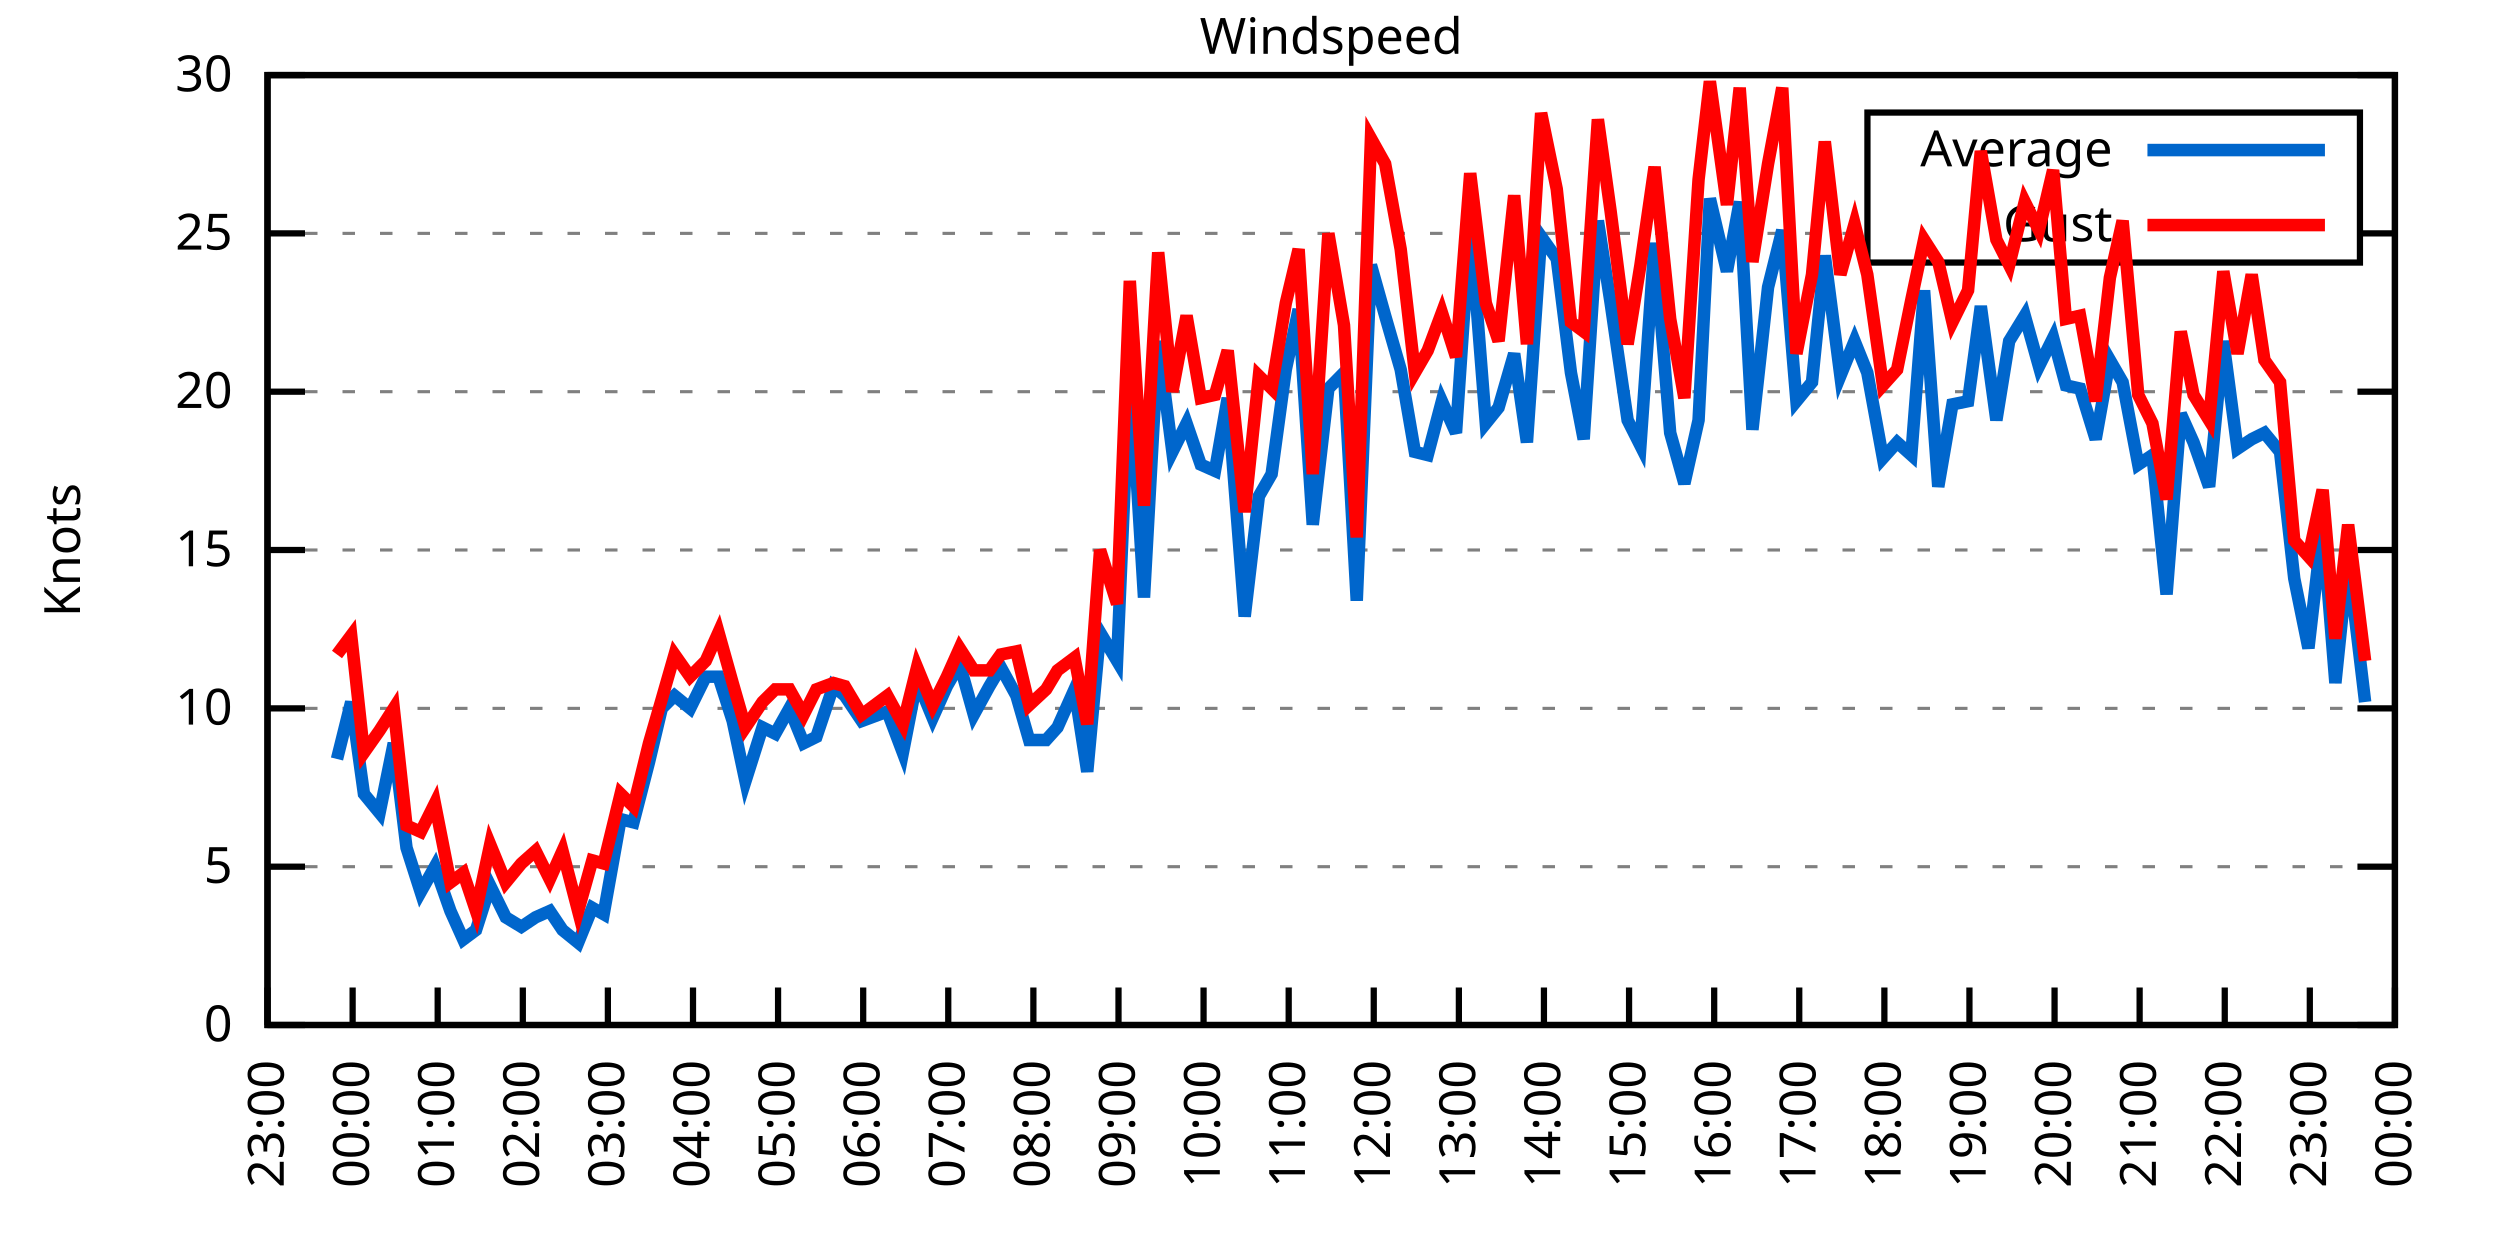
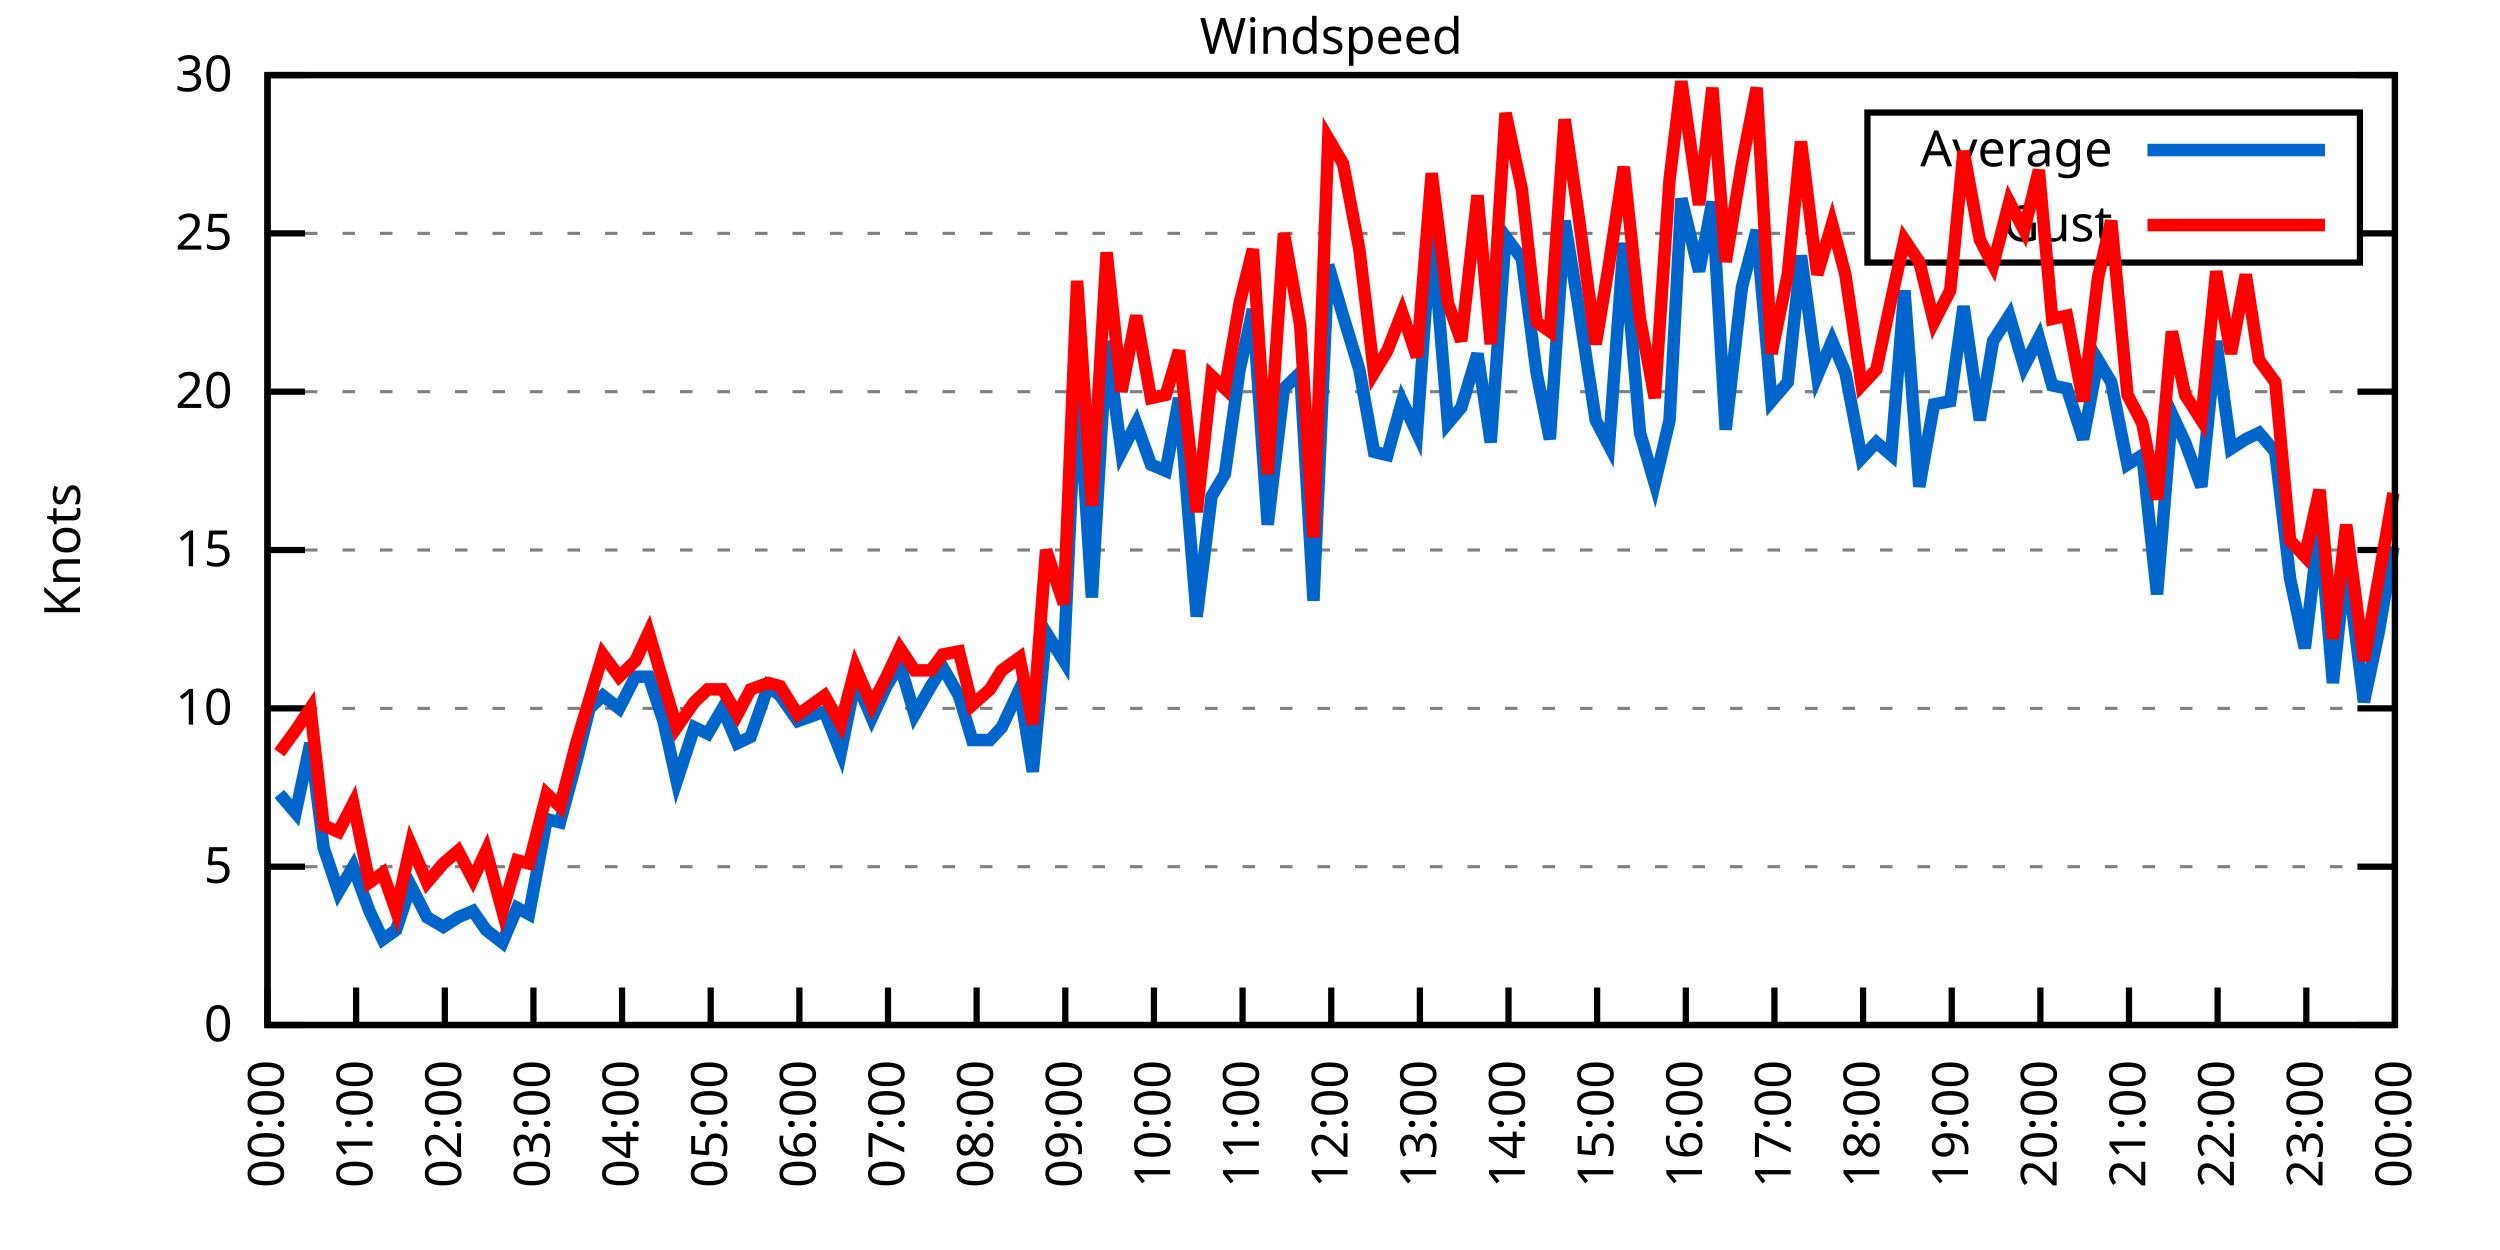
<svg xmlns="http://www.w3.org/2000/svg" xmlns:xlink="http://www.w3.org/1999/xlink" width="400" height="200" viewBox="0 0 400 200">
  <g id="gnuplot_canvas">
    <rect x="0" y="0" width="400" height="200" fill="none" />
    <defs>
      <circle id="gpDot" r="0.5" stroke-width="0.5" stroke="currentColor" />
      <path id="gpPt0" stroke-width="0.333" stroke="currentColor" d="M-1,0 h2 M0,-1 v2" />
      <path id="gpPt1" stroke-width="0.333" stroke="currentColor" d="M-1,-1 L1,1 M1,-1 L-1,1" />
      <path id="gpPt2" stroke-width="0.333" stroke="currentColor" d="M-1,0 L1,0 M0,-1 L0,1 M-1,-1 L1,1 M-1,1 L1,-1" />
      <rect id="gpPt3" stroke-width="0.333" stroke="currentColor" x="-1" y="-1" width="2" height="2" />
      <rect id="gpPt4" stroke-width="0.333" stroke="currentColor" fill="currentColor" x="-1" y="-1" width="2" height="2" />
      <circle id="gpPt5" stroke-width="0.333" stroke="currentColor" cx="0" cy="0" r="1" />
      <use xlink:href="#gpPt5" id="gpPt6" fill="currentColor" stroke="none" />
      <path id="gpPt7" stroke-width="0.333" stroke="currentColor" d="M0,-1.33 L-1.33,0.67 L1.33,0.67 z" />
      <use xlink:href="#gpPt7" id="gpPt8" fill="currentColor" stroke="none" />
      <use xlink:href="#gpPt7" id="gpPt9" stroke="currentColor" transform="rotate(180)" />
      <use xlink:href="#gpPt9" id="gpPt10" fill="currentColor" stroke="none" />
      <use xlink:href="#gpPt3" id="gpPt11" stroke="currentColor" transform="rotate(45)" />
      <use xlink:href="#gpPt11" id="gpPt12" fill="currentColor" stroke="none" />
      <path id="gpPt13" stroke-width="0.333" stroke="currentColor" d="M0,1.330 L1.265,0.411 L0.782,-1.067 L-0.782,-1.076 L-1.265,0.411 z" />
      <use xlink:href="#gpPt13" id="gpPt14" fill="currentColor" stroke="none" />
      <filter id="textbox" filterUnits="objectBoundingBox" x="0" y="0" height="1" width="1">
        <feFlood flood-color="white" flood-opacity="1" result="bgnd" />
        <feComposite in="SourceGraphic" in2="bgnd" operator="atop" />
      </filter>
      <filter id="greybox" filterUnits="objectBoundingBox" x="0" y="0" height="1" width="1">
        <feFlood flood-color="lightgrey" flood-opacity="1" result="grey" />
        <feComposite in="SourceGraphic" in2="grey" operator="atop" />
      </filter>
    </defs>
    <g fill="none" color="white" stroke="currentColor" stroke-width="1.00" stroke-linecap="butt" stroke-linejoin="miter">
</g>
    <g fill="none" color="black" stroke="currentColor" stroke-width="1.00" stroke-linecap="butt" stroke-linejoin="miter">
      <g stroke="none" shape-rendering="crispEdges">
        <polygon fill="rgb(255, 255, 255)" points="42.80,164.00 383.18,164.00 383.18,12.02 42.80,12.02 " />
      </g>
    </g>
    <g fill="none" color="black" stroke="currentColor" stroke-width="1.00" stroke-linecap="butt" stroke-linejoin="miter">
</g>
    <g fill="none" color="black" stroke="black" stroke-width="0.50" stroke-linecap="butt" stroke-linejoin="miter">
</g>
    <g fill="none" color="gray" stroke="currentColor" stroke-width="0.50" stroke-linecap="butt" stroke-linejoin="miter">
      <path stroke="gray" stroke-dasharray="2,4" class="gridline" d="M42.80,164.00 L383.19,164.00  " />
    </g>
    <g fill="none" color="gray" stroke="gray" stroke-width="1.00" stroke-linecap="butt" stroke-linejoin="miter">
</g>
    <g fill="none" color="black" stroke="currentColor" stroke-width="1.00" stroke-linecap="butt" stroke-linejoin="miter">
      <path stroke="black" d="M42.80,164.00 L48.80,164.00 M383.19,164.00 L377.19,164.00  " />
      <g transform="translate(37.20,166.60)" stroke="none" fill="black" font-family="Sans" font-size="8.00" text-anchor="end">
        <text>
          <tspan font-family="Sans"> 0</tspan>
        </text>
      </g>
    </g>
    <g fill="none" color="black" stroke="currentColor" stroke-width="1.00" stroke-linecap="butt" stroke-linejoin="miter">
</g>
    <g fill="none" color="black" stroke="black" stroke-width="0.50" stroke-linecap="butt" stroke-linejoin="miter">
</g>
    <g fill="none" color="gray" stroke="currentColor" stroke-width="0.50" stroke-linecap="butt" stroke-linejoin="miter">
      <path stroke="gray" stroke-dasharray="2,4" class="gridline" d="M42.80,138.67 L383.19,138.67  " />
    </g>
    <g fill="none" color="gray" stroke="gray" stroke-width="1.00" stroke-linecap="butt" stroke-linejoin="miter">
</g>
    <g fill="none" color="black" stroke="currentColor" stroke-width="1.00" stroke-linecap="butt" stroke-linejoin="miter">
      <path stroke="black" d="M42.80,138.67 L48.80,138.67 M383.19,138.67 L377.19,138.67  " />
      <g transform="translate(37.20,141.27)" stroke="none" fill="black" font-family="Sans" font-size="8.00" text-anchor="end">
        <text>
          <tspan font-family="Sans"> 5</tspan>
        </text>
      </g>
    </g>
    <g fill="none" color="black" stroke="currentColor" stroke-width="1.00" stroke-linecap="butt" stroke-linejoin="miter">
</g>
    <g fill="none" color="black" stroke="black" stroke-width="0.50" stroke-linecap="butt" stroke-linejoin="miter">
</g>
    <g fill="none" color="gray" stroke="currentColor" stroke-width="0.50" stroke-linecap="butt" stroke-linejoin="miter">
      <path stroke="gray" stroke-dasharray="2,4" class="gridline" d="M42.80,113.34 L383.19,113.34  " />
    </g>
    <g fill="none" color="gray" stroke="gray" stroke-width="1.00" stroke-linecap="butt" stroke-linejoin="miter">
</g>
    <g fill="none" color="black" stroke="currentColor" stroke-width="1.00" stroke-linecap="butt" stroke-linejoin="miter">
      <path stroke="black" d="M42.80,113.34 L48.80,113.34 M383.19,113.34 L377.19,113.34  " />
      <g transform="translate(37.20,115.94)" stroke="none" fill="black" font-family="Sans" font-size="8.00" text-anchor="end">
        <text>
          <tspan font-family="Sans"> 10</tspan>
        </text>
      </g>
    </g>
    <g fill="none" color="black" stroke="currentColor" stroke-width="1.00" stroke-linecap="butt" stroke-linejoin="miter">
</g>
    <g fill="none" color="black" stroke="black" stroke-width="0.50" stroke-linecap="butt" stroke-linejoin="miter">
</g>
    <g fill="none" color="gray" stroke="currentColor" stroke-width="0.50" stroke-linecap="butt" stroke-linejoin="miter">
      <path stroke="gray" stroke-dasharray="2,4" class="gridline" d="M42.80,88.00 L383.19,88.00  " />
    </g>
    <g fill="none" color="gray" stroke="gray" stroke-width="1.00" stroke-linecap="butt" stroke-linejoin="miter">
</g>
    <g fill="none" color="black" stroke="currentColor" stroke-width="1.00" stroke-linecap="butt" stroke-linejoin="miter">
      <path stroke="black" d="M42.80,88.00 L48.80,88.00 M383.19,88.00 L377.19,88.00  " />
      <g transform="translate(37.20,90.60)" stroke="none" fill="black" font-family="Sans" font-size="8.00" text-anchor="end">
        <text>
          <tspan font-family="Sans"> 15</tspan>
        </text>
      </g>
    </g>
    <g fill="none" color="black" stroke="currentColor" stroke-width="1.00" stroke-linecap="butt" stroke-linejoin="miter">
</g>
    <g fill="none" color="black" stroke="black" stroke-width="0.50" stroke-linecap="butt" stroke-linejoin="miter">
</g>
    <g fill="none" color="gray" stroke="currentColor" stroke-width="0.50" stroke-linecap="butt" stroke-linejoin="miter">
      <path stroke="gray" stroke-dasharray="2,4" class="gridline" d="M42.80,62.67 L383.19,62.67  " />
    </g>
    <g fill="none" color="gray" stroke="gray" stroke-width="1.00" stroke-linecap="butt" stroke-linejoin="miter">
</g>
    <g fill="none" color="black" stroke="currentColor" stroke-width="1.00" stroke-linecap="butt" stroke-linejoin="miter">
      <path stroke="black" d="M42.80,62.67 L48.80,62.67 M383.19,62.67 L377.19,62.67  " />
      <g transform="translate(37.20,65.27)" stroke="none" fill="black" font-family="Sans" font-size="8.00" text-anchor="end">
        <text>
          <tspan font-family="Sans"> 20</tspan>
        </text>
      </g>
    </g>
    <g fill="none" color="black" stroke="currentColor" stroke-width="1.00" stroke-linecap="butt" stroke-linejoin="miter">
</g>
    <g fill="none" color="black" stroke="black" stroke-width="0.50" stroke-linecap="butt" stroke-linejoin="miter">
</g>
    <g fill="none" color="gray" stroke="currentColor" stroke-width="0.50" stroke-linecap="butt" stroke-linejoin="miter">
      <path stroke="gray" stroke-dasharray="2,4" class="gridline" d="M42.80,37.34 L298.79,37.34 M377.59,37.34 L383.19,37.34  " />
    </g>
    <g fill="none" color="gray" stroke="gray" stroke-width="1.00" stroke-linecap="butt" stroke-linejoin="miter">
</g>
    <g fill="none" color="black" stroke="currentColor" stroke-width="1.00" stroke-linecap="butt" stroke-linejoin="miter">
      <path stroke="black" d="M42.80,37.34 L48.80,37.34 M383.19,37.34 L377.19,37.34  " />
      <g transform="translate(37.20,39.94)" stroke="none" fill="black" font-family="Sans" font-size="8.00" text-anchor="end">
        <text>
          <tspan font-family="Sans"> 25</tspan>
        </text>
      </g>
    </g>
    <g fill="none" color="black" stroke="currentColor" stroke-width="1.00" stroke-linecap="butt" stroke-linejoin="miter">
</g>
    <g fill="none" color="black" stroke="black" stroke-width="0.50" stroke-linecap="butt" stroke-linejoin="miter">
</g>
    <g fill="none" color="gray" stroke="currentColor" stroke-width="0.50" stroke-linecap="butt" stroke-linejoin="miter">
      <path stroke="gray" stroke-dasharray="2,4" class="gridline" d="M42.80,12.01 L383.19,12.01  " />
    </g>
    <g fill="none" color="gray" stroke="gray" stroke-width="1.00" stroke-linecap="butt" stroke-linejoin="miter">
</g>
    <g fill="none" color="black" stroke="currentColor" stroke-width="1.00" stroke-linecap="butt" stroke-linejoin="miter">
      <path stroke="black" d="M42.80,12.01 L48.80,12.01 M383.19,12.01 L377.19,12.01  " />
      <g transform="translate(37.20,14.61)" stroke="none" fill="black" font-family="Sans" font-size="8.00" text-anchor="end">
        <text>
          <tspan font-family="Sans"> 30</tspan>
        </text>
      </g>
    </g>
    <g fill="none" color="black" stroke="currentColor" stroke-width="1.00" stroke-linecap="butt" stroke-linejoin="miter">
      <path stroke="black" d="M42.80,164.00 L42.80,158.00  " />
      <g transform="translate(45.40,169.60) rotate(270.00)" stroke="none" fill="black" font-family="Sans" font-size="8.00" text-anchor="end">
        <text>
-           <tspan font-family="Sans">23:00</tspan>
-         </text>
-       </g>
-     </g>
-     <g fill="none" color="black" stroke="currentColor" stroke-width="1.00" stroke-linecap="butt" stroke-linejoin="miter">
-       <path stroke="black" d="M56.42,164.00 L56.42,158.00  " />
-       <g transform="translate(59.02,169.60) rotate(270.00)" stroke="none" fill="black" font-family="Sans" font-size="8.00" text-anchor="end">
-         <text>
          <tspan font-family="Sans">00:00</tspan>
        </text>
      </g>
    </g>
    <g fill="none" color="black" stroke="currentColor" stroke-width="1.00" stroke-linecap="butt" stroke-linejoin="miter">
-       <path stroke="black" d="M70.03,164.00 L70.03,158.00  " />
-       <g transform="translate(72.63,169.60) rotate(270.00)" stroke="none" fill="black" font-family="Sans" font-size="8.00" text-anchor="end">
+       <path stroke="black" d="M56.98,164.00 L56.98,158.00  " />
+       <g transform="translate(59.58,169.60) rotate(270.00)" stroke="none" fill="black" font-family="Sans" font-size="8.00" text-anchor="end">
        <text>
          <tspan font-family="Sans">01:00</tspan>
        </text>
      </g>
    </g>
    <g fill="none" color="black" stroke="currentColor" stroke-width="1.00" stroke-linecap="butt" stroke-linejoin="miter">
-       <path stroke="black" d="M83.65,164.00 L83.65,158.00  " />
-       <g transform="translate(86.25,169.60) rotate(270.00)" stroke="none" fill="black" font-family="Sans" font-size="8.00" text-anchor="end">
+       <path stroke="black" d="M71.17,164.00 L71.17,158.00  " />
+       <g transform="translate(73.77,169.60) rotate(270.00)" stroke="none" fill="black" font-family="Sans" font-size="8.00" text-anchor="end">
        <text>
          <tspan font-family="Sans">02:00</tspan>
        </text>
      </g>
    </g>
    <g fill="none" color="black" stroke="currentColor" stroke-width="1.00" stroke-linecap="butt" stroke-linejoin="miter">
-       <path stroke="black" d="M97.26,164.00 L97.26,158.00  " />
-       <g transform="translate(99.86,169.60) rotate(270.00)" stroke="none" fill="black" font-family="Sans" font-size="8.00" text-anchor="end">
+       <path stroke="black" d="M85.35,164.00 L85.35,158.00  " />
+       <g transform="translate(87.95,169.60) rotate(270.00)" stroke="none" fill="black" font-family="Sans" font-size="8.00" text-anchor="end">
        <text>
          <tspan font-family="Sans">03:00</tspan>
        </text>
      </g>
    </g>
    <g fill="none" color="black" stroke="currentColor" stroke-width="1.00" stroke-linecap="butt" stroke-linejoin="miter">
-       <path stroke="black" d="M110.88,164.00 L110.88,158.00  " />
-       <g transform="translate(113.48,169.60) rotate(270.00)" stroke="none" fill="black" font-family="Sans" font-size="8.00" text-anchor="end">
+       <path stroke="black" d="M99.53,164.00 L99.53,158.00  " />
+       <g transform="translate(102.13,169.60) rotate(270.00)" stroke="none" fill="black" font-family="Sans" font-size="8.00" text-anchor="end">
        <text>
          <tspan font-family="Sans">04:00</tspan>
        </text>
      </g>
    </g>
    <g fill="none" color="black" stroke="currentColor" stroke-width="1.00" stroke-linecap="butt" stroke-linejoin="miter">
-       <path stroke="black" d="M124.49,164.00 L124.49,158.00  " />
-       <g transform="translate(127.09,169.60) rotate(270.00)" stroke="none" fill="black" font-family="Sans" font-size="8.00" text-anchor="end">
+       <path stroke="black" d="M113.71,164.00 L113.71,158.00  " />
+       <g transform="translate(116.31,169.60) rotate(270.00)" stroke="none" fill="black" font-family="Sans" font-size="8.00" text-anchor="end">
        <text>
          <tspan font-family="Sans">05:00</tspan>
        </text>
      </g>
    </g>
    <g fill="none" color="black" stroke="currentColor" stroke-width="1.00" stroke-linecap="butt" stroke-linejoin="miter">
-       <path stroke="black" d="M138.11,164.00 L138.11,158.00  " />
-       <g transform="translate(140.71,169.60) rotate(270.00)" stroke="none" fill="black" font-family="Sans" font-size="8.00" text-anchor="end">
+       <path stroke="black" d="M127.90,164.00 L127.90,158.00  " />
+       <g transform="translate(130.50,169.60) rotate(270.00)" stroke="none" fill="black" font-family="Sans" font-size="8.00" text-anchor="end">
        <text>
          <tspan font-family="Sans">06:00</tspan>
        </text>
      </g>
    </g>
    <g fill="none" color="black" stroke="currentColor" stroke-width="1.00" stroke-linecap="butt" stroke-linejoin="miter">
-       <path stroke="black" d="M151.72,164.00 L151.72,158.00  " />
-       <g transform="translate(154.32,169.60) rotate(270.00)" stroke="none" fill="black" font-family="Sans" font-size="8.00" text-anchor="end">
+       <path stroke="black" d="M142.08,164.00 L142.08,158.00  " />
+       <g transform="translate(144.68,169.60) rotate(270.00)" stroke="none" fill="black" font-family="Sans" font-size="8.00" text-anchor="end">
        <text>
          <tspan font-family="Sans">07:00</tspan>
        </text>
      </g>
    </g>
    <g fill="none" color="black" stroke="currentColor" stroke-width="1.00" stroke-linecap="butt" stroke-linejoin="miter">
-       <path stroke="black" d="M165.34,164.00 L165.34,158.00  " />
-       <g transform="translate(167.94,169.60) rotate(270.00)" stroke="none" fill="black" font-family="Sans" font-size="8.00" text-anchor="end">
+       <path stroke="black" d="M156.26,164.00 L156.26,158.00  " />
+       <g transform="translate(158.86,169.60) rotate(270.00)" stroke="none" fill="black" font-family="Sans" font-size="8.00" text-anchor="end">
        <text>
          <tspan font-family="Sans">08:00</tspan>
        </text>
      </g>
    </g>
    <g fill="none" color="black" stroke="currentColor" stroke-width="1.00" stroke-linecap="butt" stroke-linejoin="miter">
-       <path stroke="black" d="M178.96,164.00 L178.96,158.00  " />
-       <g transform="translate(181.56,169.60) rotate(270.00)" stroke="none" fill="black" font-family="Sans" font-size="8.00" text-anchor="end">
+       <path stroke="black" d="M170.45,164.00 L170.45,158.00  " />
+       <g transform="translate(173.05,169.60) rotate(270.00)" stroke="none" fill="black" font-family="Sans" font-size="8.00" text-anchor="end">
        <text>
          <tspan font-family="Sans">09:00</tspan>
        </text>
      </g>
    </g>
    <g fill="none" color="black" stroke="currentColor" stroke-width="1.00" stroke-linecap="butt" stroke-linejoin="miter">
-       <path stroke="black" d="M192.57,164.00 L192.57,158.00  " />
-       <g transform="translate(195.17,169.60) rotate(270.00)" stroke="none" fill="black" font-family="Sans" font-size="8.00" text-anchor="end">
+       <path stroke="black" d="M184.63,164.00 L184.63,158.00  " />
+       <g transform="translate(187.23,169.60) rotate(270.00)" stroke="none" fill="black" font-family="Sans" font-size="8.00" text-anchor="end">
        <text>
          <tspan font-family="Sans">10:00</tspan>
        </text>
      </g>
    </g>
    <g fill="none" color="black" stroke="currentColor" stroke-width="1.00" stroke-linecap="butt" stroke-linejoin="miter">
-       <path stroke="black" d="M206.19,164.00 L206.19,158.00  " />
-       <g transform="translate(208.79,169.60) rotate(270.00)" stroke="none" fill="black" font-family="Sans" font-size="8.00" text-anchor="end">
+       <path stroke="black" d="M198.81,164.00 L198.81,158.00  " />
+       <g transform="translate(201.41,169.60) rotate(270.00)" stroke="none" fill="black" font-family="Sans" font-size="8.00" text-anchor="end">
        <text>
          <tspan font-family="Sans">11:00</tspan>
        </text>
      </g>
    </g>
    <g fill="none" color="black" stroke="currentColor" stroke-width="1.00" stroke-linecap="butt" stroke-linejoin="miter">
-       <path stroke="black" d="M219.80,164.00 L219.80,158.00  " />
-       <g transform="translate(222.40,169.60) rotate(270.00)" stroke="none" fill="black" font-family="Sans" font-size="8.00" text-anchor="end">
+       <path stroke="black" d="M213.00,164.00 L213.00,158.00  " />
+       <g transform="translate(215.60,169.60) rotate(270.00)" stroke="none" fill="black" font-family="Sans" font-size="8.00" text-anchor="end">
        <text>
          <tspan font-family="Sans">12:00</tspan>
        </text>
      </g>
    </g>
    <g fill="none" color="black" stroke="currentColor" stroke-width="1.00" stroke-linecap="butt" stroke-linejoin="miter">
-       <path stroke="black" d="M233.42,164.00 L233.42,158.00  " />
-       <g transform="translate(236.02,169.60) rotate(270.00)" stroke="none" fill="black" font-family="Sans" font-size="8.00" text-anchor="end">
+       <path stroke="black" d="M227.18,164.00 L227.18,158.00  " />
+       <g transform="translate(229.78,169.60) rotate(270.00)" stroke="none" fill="black" font-family="Sans" font-size="8.00" text-anchor="end">
        <text>
          <tspan font-family="Sans">13:00</tspan>
        </text>
      </g>
    </g>
    <g fill="none" color="black" stroke="currentColor" stroke-width="1.00" stroke-linecap="butt" stroke-linejoin="miter">
-       <path stroke="black" d="M247.03,164.00 L247.03,158.00  " />
-       <g transform="translate(249.63,169.60) rotate(270.00)" stroke="none" fill="black" font-family="Sans" font-size="8.00" text-anchor="end">
+       <path stroke="black" d="M241.36,164.00 L241.36,158.00  " />
+       <g transform="translate(243.96,169.60) rotate(270.00)" stroke="none" fill="black" font-family="Sans" font-size="8.00" text-anchor="end">
        <text>
          <tspan font-family="Sans">14:00</tspan>
        </text>
      </g>
    </g>
    <g fill="none" color="black" stroke="currentColor" stroke-width="1.00" stroke-linecap="butt" stroke-linejoin="miter">
-       <path stroke="black" d="M260.65,164.00 L260.65,158.00  " />
-       <g transform="translate(263.25,169.60) rotate(270.00)" stroke="none" fill="black" font-family="Sans" font-size="8.00" text-anchor="end">
+       <path stroke="black" d="M255.54,164.00 L255.54,158.00  " />
+       <g transform="translate(258.14,169.60) rotate(270.00)" stroke="none" fill="black" font-family="Sans" font-size="8.00" text-anchor="end">
        <text>
          <tspan font-family="Sans">15:00</tspan>
        </text>
      </g>
    </g>
    <g fill="none" color="black" stroke="currentColor" stroke-width="1.00" stroke-linecap="butt" stroke-linejoin="miter">
-       <path stroke="black" d="M274.27,164.00 L274.27,158.00  " />
-       <g transform="translate(276.87,169.60) rotate(270.00)" stroke="none" fill="black" font-family="Sans" font-size="8.00" text-anchor="end">
+       <path stroke="black" d="M269.73,164.00 L269.73,158.00  " />
+       <g transform="translate(272.33,169.60) rotate(270.00)" stroke="none" fill="black" font-family="Sans" font-size="8.00" text-anchor="end">
        <text>
          <tspan font-family="Sans">16:00</tspan>
        </text>
      </g>
    </g>
    <g fill="none" color="black" stroke="currentColor" stroke-width="1.00" stroke-linecap="butt" stroke-linejoin="miter">
-       <path stroke="black" d="M287.88,164.00 L287.88,158.00  " />
-       <g transform="translate(290.48,169.60) rotate(270.00)" stroke="none" fill="black" font-family="Sans" font-size="8.00" text-anchor="end">
+       <path stroke="black" d="M283.91,164.00 L283.91,158.00  " />
+       <g transform="translate(286.51,169.60) rotate(270.00)" stroke="none" fill="black" font-family="Sans" font-size="8.00" text-anchor="end">
        <text>
          <tspan font-family="Sans">17:00</tspan>
        </text>
      </g>
    </g>
    <g fill="none" color="black" stroke="currentColor" stroke-width="1.00" stroke-linecap="butt" stroke-linejoin="miter">
-       <path stroke="black" d="M301.50,164.00 L301.50,158.00  " />
-       <g transform="translate(304.10,169.60) rotate(270.00)" stroke="none" fill="black" font-family="Sans" font-size="8.00" text-anchor="end">
+       <path stroke="black" d="M298.09,164.00 L298.09,158.00  " />
+       <g transform="translate(300.69,169.60) rotate(270.00)" stroke="none" fill="black" font-family="Sans" font-size="8.00" text-anchor="end">
        <text>
          <tspan font-family="Sans">18:00</tspan>
        </text>
      </g>
    </g>
    <g fill="none" color="black" stroke="currentColor" stroke-width="1.00" stroke-linecap="butt" stroke-linejoin="miter">
-       <path stroke="black" d="M315.11,164.00 L315.11,158.00  " />
-       <g transform="translate(317.71,169.60) rotate(270.00)" stroke="none" fill="black" font-family="Sans" font-size="8.00" text-anchor="end">
+       <path stroke="black" d="M312.28,164.00 L312.28,158.00  " />
+       <g transform="translate(314.88,169.60) rotate(270.00)" stroke="none" fill="black" font-family="Sans" font-size="8.00" text-anchor="end">
        <text>
          <tspan font-family="Sans">19:00</tspan>
        </text>
      </g>
    </g>
    <g fill="none" color="black" stroke="currentColor" stroke-width="1.00" stroke-linecap="butt" stroke-linejoin="miter">
-       <path stroke="black" d="M328.73,164.00 L328.73,158.00  " />
-       <g transform="translate(331.33,169.60) rotate(270.00)" stroke="none" fill="black" font-family="Sans" font-size="8.00" text-anchor="end">
+       <path stroke="black" d="M326.46,164.00 L326.46,158.00  " />
+       <g transform="translate(329.06,169.60) rotate(270.00)" stroke="none" fill="black" font-family="Sans" font-size="8.00" text-anchor="end">
        <text>
          <tspan font-family="Sans">20:00</tspan>
        </text>
      </g>
    </g>
    <g fill="none" color="black" stroke="currentColor" stroke-width="1.00" stroke-linecap="butt" stroke-linejoin="miter">
-       <path stroke="black" d="M342.34,164.00 L342.34,158.00  " />
-       <g transform="translate(344.94,169.60) rotate(270.00)" stroke="none" fill="black" font-family="Sans" font-size="8.00" text-anchor="end">
+       <path stroke="black" d="M340.64,164.00 L340.64,158.00  " />
+       <g transform="translate(343.24,169.60) rotate(270.00)" stroke="none" fill="black" font-family="Sans" font-size="8.00" text-anchor="end">
        <text>
          <tspan font-family="Sans">21:00</tspan>
        </text>
      </g>
    </g>
    <g fill="none" color="black" stroke="currentColor" stroke-width="1.00" stroke-linecap="butt" stroke-linejoin="miter">
-       <path stroke="black" d="M355.96,164.00 L355.96,158.00  " />
-       <g transform="translate(358.56,169.60) rotate(270.00)" stroke="none" fill="black" font-family="Sans" font-size="8.00" text-anchor="end">
+       <path stroke="black" d="M354.82,164.00 L354.82,158.00  " />
+       <g transform="translate(357.42,169.60) rotate(270.00)" stroke="none" fill="black" font-family="Sans" font-size="8.00" text-anchor="end">
        <text>
          <tspan font-family="Sans">22:00</tspan>
        </text>
      </g>
    </g>
    <g fill="none" color="black" stroke="currentColor" stroke-width="1.00" stroke-linecap="butt" stroke-linejoin="miter">
-       <path stroke="black" d="M369.57,164.00 L369.57,158.00  " />
-       <g transform="translate(372.17,169.60) rotate(270.00)" stroke="none" fill="black" font-family="Sans" font-size="8.00" text-anchor="end">
+       <path stroke="black" d="M369.01,164.00 L369.01,158.00  " />
+       <g transform="translate(371.61,169.60) rotate(270.00)" stroke="none" fill="black" font-family="Sans" font-size="8.00" text-anchor="end">
        <text>
          <tspan font-family="Sans">23:00</tspan>
        </text>
      </g>
    </g>
    <g fill="none" color="black" stroke="currentColor" stroke-width="1.00" stroke-linecap="butt" stroke-linejoin="miter">
      <path stroke="black" d="M383.19,164.00 L383.19,158.00  " />
      <g transform="translate(385.79,169.60) rotate(270.00)" stroke="none" fill="black" font-family="Sans" font-size="8.00" text-anchor="end">
        <text>
          <tspan font-family="Sans">00:00</tspan>
        </text>
      </g>
    </g>
    <g fill="none" color="black" stroke="currentColor" stroke-width="1.00" stroke-linecap="butt" stroke-linejoin="miter">
</g>
    <g fill="none" color="black" stroke="currentColor" stroke-width="1.00" stroke-linecap="butt" stroke-linejoin="miter">
      <path stroke="black" d="M42.80,12.01 L42.80,164.00 L383.19,164.00 L383.19,12.01 L42.80,12.01 Z  " />
    </g>
    <g fill="none" color="black" stroke="currentColor" stroke-width="1.00" stroke-linecap="butt" stroke-linejoin="miter">
</g>
    <g fill="none" color="black" stroke="currentColor" stroke-width="1.00" stroke-linecap="butt" stroke-linejoin="miter">
      <path stroke="black" d="M298.79,42.01 L298.79,18.01 L377.59,18.01 L377.59,42.01 L298.79,42.01 Z  " />
    </g>
    <g id="Windspeed_plot_1">
      <g fill="none" color="white" stroke="black" stroke-width="2.00" stroke-linecap="butt" stroke-linejoin="miter">
</g>
      <g fill="none" color="black" stroke="currentColor" stroke-width="2.00" stroke-linecap="butt" stroke-linejoin="miter">
        <g transform="translate(337.99,26.61)" stroke="none" fill="black" font-family="Sans" font-size="8.00" text-anchor="end">
          <text>
            <tspan font-family="Sans">Average</tspan>
          </text>
        </g>
      </g>
      <g fill="none" color="black" stroke="currentColor" stroke-width="2.00" stroke-linecap="butt" stroke-linejoin="miter">
-         <path stroke="rgb(  0, 102, 204)" d="M343.59,24.01 L371.99,24.01 M53.92,121.44 L56.19,112.32 L58.23,127.02 L60.73,130.06 L63.00,118.91 L65.04,135.63   L67.31,142.72 L69.58,138.67 L72.07,145.76 L74.12,150.32 L76.16,148.80 L78.43,141.71 L80.92,146.77 L83.42,148.29   L85.69,146.77 L87.96,145.76 L90.00,148.80 L92.50,150.83 L94.77,145.25 L96.58,146.27 L99.30,131.07 L101.35,131.58   L103.84,121.95 L105.89,113.34 L107.93,111.31 L110.42,113.34 L112.92,108.27 L114.96,108.27 L117.23,115.36 L119.27,124.99   L122.00,116.38 L124.04,117.39 L126.31,113.34 L128.58,118.91 L130.62,117.90 L133.34,109.79 L135.16,111.31 L137.88,115.36   L141.97,113.84 L144.46,120.43 L146.73,108.78 L149.23,114.86 L151.50,109.79 L153.54,106.24 L155.81,114.35 L158.31,109.79   L160.12,106.75 L162.62,111.31 L164.66,118.40 L167.38,118.40 L169.20,116.38 L171.92,110.30 L173.96,123.47 L176.01,101.18   L178.73,105.74 L180.77,58.62 L183.04,95.60 L185.31,54.57 L187.58,72.30 L189.85,67.74 L192.12,74.33 L194.39,75.34   L196.43,63.69 L199.15,98.64 L201.42,79.39 L203.46,75.85 L205.73,59.13 L207.78,49.50 L210.04,83.95 L212.54,62.17   L215.04,59.63 L217.08,96.11 L219.35,42.41 L221.62,50.51 L224.11,59.13 L226.38,72.30 L228.43,72.81 L230.70,64.19   L232.96,69.26 L235.23,35.82 L237.73,67.74 L239.77,65.21 L242.27,56.59 L244.31,70.78 L246.58,37.85 L249.08,41.39   L251.35,59.63 L253.39,70.27 L255.66,35.32 L257.70,48.49 L260.42,67.23 L262.47,71.29 L264.73,38.86 L267.23,69.26   L269.50,77.37 L271.77,67.23 L273.58,31.77 L276.31,43.42 L278.35,32.28 L280.39,68.75 L282.89,45.95 L285.16,36.84   L287.43,64.19 L289.92,61.15 L291.97,40.89 L294.46,60.14 L296.73,54.57 L298.77,59.63 L301.27,73.31 L303.54,70.78   L305.81,72.81 L307.85,46.46 L310.12,77.87 L312.39,64.70 L314.89,64.19 L316.93,48.99 L319.42,67.23 L321.47,54.57   L323.96,50.51 L326.23,58.62 L328.50,54.06 L330.54,61.66 L332.81,62.17 L335.31,70.27 L337.58,57.61 L339.62,61.15   L342.12,74.33 L344.39,72.81 L346.65,95.10 L348.92,66.22 L350.97,70.78 L353.46,77.87 L355.73,54.57 L358.00,71.79   L360.27,70.27 L362.31,69.26 L364.81,72.30 L367.08,92.56 L369.35,103.71 L371.62,83.95 L373.66,109.28 L375.70,89.52   L378.42,112.32  " />
+         <path stroke="rgb(  0, 102, 204)" d="M343.59,24.01 L371.99,24.01 M44.69,127.02 L47.29,130.06 L49.66,118.91 L51.78,135.63 L54.15,142.72 L56.51,138.67   L59.11,145.76 L61.24,150.32 L63.37,148.80 L65.73,141.71 L68.33,146.77 L70.93,148.29 L73.29,146.77 L75.66,145.76   L77.78,148.80 L80.38,150.83 L82.75,145.25 L84.64,146.27 L87.48,131.07 L89.60,131.58 L92.20,121.95 L94.33,113.34   L96.46,111.31 L99.06,113.34 L101.66,108.27 L103.79,108.27 L106.15,115.36 L108.28,124.99 L111.11,116.38 L113.24,117.39   L115.61,113.34 L117.97,118.91 L120.10,117.90 L122.93,109.79 L124.82,111.31 L127.66,115.36 L131.92,113.84 L134.52,120.43   L136.88,108.78 L139.48,114.86 L141.84,109.79 L143.97,106.24 L146.34,114.35 L148.94,109.79 L150.83,106.75 L153.43,111.31   L155.55,118.40 L158.39,118.40 L160.28,116.38 L163.12,110.30 L165.25,123.47 L167.37,101.18 L170.21,105.74 L172.34,58.62   L174.70,95.60 L177.06,54.57 L179.43,72.30 L181.79,67.74 L184.16,74.33 L186.52,75.34 L188.65,63.69 L191.48,98.64   L193.85,79.39 L195.98,75.85 L198.34,59.13 L200.47,49.50 L202.83,83.95 L205.43,62.17 L208.03,59.63 L210.16,96.11   L212.52,42.41 L214.89,50.51 L217.49,59.13 L219.85,72.30 L221.98,72.81 L224.34,64.19 L226.71,69.26 L229.07,35.82   L231.67,67.74 L233.80,65.21 L236.40,56.59 L238.52,70.78 L240.89,37.85 L243.49,41.39 L245.85,59.63 L247.98,70.27   L250.34,35.32 L252.47,48.49 L255.31,67.23 L257.43,71.29 L259.80,38.86 L262.40,69.26 L264.76,77.37 L267.13,67.23   L269.02,31.77 L271.85,43.42 L273.98,32.28 L276.11,68.75 L278.71,45.95 L281.07,36.84 L283.44,64.19 L286.04,61.15   L288.16,40.89 L290.76,60.14 L293.13,54.57 L295.26,59.63 L297.86,73.31 L300.22,70.78 L302.58,72.81 L304.71,46.46   L307.08,77.87 L309.44,64.70 L312.04,64.19 L314.17,48.99 L316.77,67.23 L318.89,54.57 L321.49,50.51 L323.86,58.62   L326.22,54.06 L328.35,61.66 L330.71,62.17 L333.31,70.27 L335.68,57.61 L337.80,61.15 L340.40,74.33 L342.77,72.81   L345.13,95.10 L347.50,66.22 L349.62,70.78 L352.22,77.87 L354.59,54.57 L356.95,71.79 L359.32,70.27 L361.44,69.26   L364.04,72.30 L366.41,92.56 L368.77,103.71 L371.13,83.95 L373.26,109.28 L375.39,89.52 L378.23,112.32 L380.59,101.18   L382.95,87.50  " />
      </g>
    </g>
    <g id="Windspeed_plot_2">
      <g fill="none" color="black" stroke="currentColor" stroke-width="2.00" stroke-linecap="butt" stroke-linejoin="miter">
        <g transform="translate(337.99,38.61)" stroke="none" fill="black" font-family="Sans" font-size="8.00" text-anchor="end">
          <text>
            <tspan font-family="Sans">Gust</tspan>
          </text>
        </g>
      </g>
      <g fill="none" color="black" stroke="currentColor" stroke-width="2.00" stroke-linecap="butt" stroke-linejoin="miter">
-         <path stroke="rgb(255,   0,   0)" d="M343.59,36.01 L371.99,36.01 M53.92,104.72 L56.19,101.68 L58.23,120.43 L60.73,116.88 L63.00,113.34 L65.04,132.08   L67.31,133.10 L69.58,128.54 L72.07,141.20 L74.12,139.68 L76.16,145.76 L78.43,135.12 L80.92,141.20 L83.42,138.16   L85.69,136.14 L87.96,140.69 L90.00,136.14 L92.50,145.76 L94.77,137.66 L96.58,138.16 L99.30,127.02 L101.35,129.04   L103.84,118.91 L105.89,111.82 L107.93,104.72 L110.42,108.27 L112.92,105.74 L114.96,101.18 L117.23,109.28 L119.27,116.38   L122.00,112.32 L124.04,110.30 L126.31,110.30 L128.58,114.35 L130.62,110.30 L133.34,109.28 L135.16,109.79 L137.88,114.35   L141.97,111.31 L144.46,115.87 L146.73,106.75 L149.23,112.83 L151.50,108.27 L153.54,103.71 L155.81,107.26 L158.31,107.26   L160.12,104.72 L162.62,104.22 L164.66,112.83 L167.38,110.30 L169.20,107.26 L171.92,105.23 L173.96,115.87 L176.01,88.00   L178.73,96.62 L180.77,44.94 L183.04,80.91 L185.31,40.38 L187.58,62.67 L189.85,50.51 L192.12,63.69 L194.39,63.18   L196.43,56.09 L199.15,81.93 L201.42,60.14 L203.46,62.17 L205.73,48.49 L207.78,39.87 L210.04,75.85 L212.54,37.34   L215.04,52.03 L217.08,85.98 L219.35,22.14 L221.62,26.20 L224.11,39.87 L226.38,59.63 L228.43,56.09 L230.70,50.01   L232.96,57.10 L235.23,27.72 L237.73,48.49 L239.77,54.57 L242.27,31.26 L244.31,55.07 L246.58,18.09 L249.08,30.25   L251.35,51.53 L253.39,53.05 L255.66,19.10 L257.70,33.80 L260.42,55.07 L262.47,42.41 L264.73,26.70 L267.23,51.02   L269.50,63.69 L271.77,28.73 L273.58,13.02 L276.31,32.78 L278.35,14.04 L280.39,41.90 L282.89,26.20 L285.16,14.04   L287.43,56.59 L289.92,43.93 L291.97,22.65 L294.46,43.93 L296.73,35.82 L298.77,43.93 L301.27,61.66 L303.54,59.13   L305.81,47.98 L307.85,38.35 L310.12,41.90 L312.39,51.53 L314.89,46.46 L316.93,24.17 L319.42,38.35 L321.47,42.41   L323.96,32.28 L326.23,36.84 L328.50,27.21 L330.54,51.02 L332.81,50.51 L335.31,64.19 L337.58,44.43 L339.62,35.32   L342.12,63.18 L344.39,67.74 L346.65,79.90 L348.92,53.05 L350.97,63.18 L353.46,67.23 L355.73,43.42 L358.00,56.59   L360.27,43.93 L362.31,57.61 L364.81,61.15 L367.08,86.49 L369.35,89.02 L371.62,78.38 L373.66,102.19 L375.70,83.95   L378.42,105.74  " />
+         <path stroke="rgb(255,   0,   0)" d="M343.59,36.01 L371.99,36.01 M44.69,120.43 L47.29,116.88 L49.66,113.34 L51.78,132.08 L54.15,133.10 L56.51,128.54   L59.11,141.20 L61.24,139.68 L63.37,145.76 L65.73,135.12 L68.33,141.20 L70.93,138.16 L73.29,136.14 L75.66,140.69   L77.78,136.14 L80.38,145.76 L82.75,137.66 L84.64,138.16 L87.48,127.02 L89.60,129.04 L92.20,118.91 L94.33,111.82   L96.46,104.72 L99.06,108.27 L101.66,105.74 L103.79,101.18 L106.15,109.28 L108.28,116.38 L111.11,112.32 L113.24,110.30   L115.61,110.30 L117.97,114.35 L120.10,110.30 L122.93,109.28 L124.82,109.79 L127.66,114.35 L131.92,111.31 L134.52,115.87   L136.88,106.75 L139.48,112.83 L141.84,108.27 L143.97,103.71 L146.34,107.26 L148.94,107.26 L150.83,104.72 L153.43,104.22   L155.55,112.83 L158.39,110.30 L160.28,107.26 L163.12,105.23 L165.25,115.87 L167.37,88.00 L170.21,96.62 L172.34,44.94   L174.70,80.91 L177.06,40.38 L179.43,62.67 L181.79,50.51 L184.16,63.69 L186.52,63.18 L188.65,56.09 L191.48,81.93   L193.85,60.14 L195.98,62.17 L198.34,48.49 L200.47,39.87 L202.83,75.85 L205.43,37.34 L208.03,52.03 L210.16,85.98   L212.52,22.14 L214.89,26.20 L217.49,39.87 L219.85,59.63 L221.98,56.09 L224.34,50.01 L226.71,57.10 L229.07,27.72   L231.67,48.49 L233.80,54.57 L236.40,31.26 L238.52,55.07 L240.89,18.09 L243.49,30.25 L245.85,51.53 L247.98,53.05   L250.34,19.10 L252.47,33.80 L255.31,55.07 L257.43,42.41 L259.80,26.70 L262.40,51.02 L264.76,63.69 L267.13,28.73   L269.02,13.02 L271.85,32.78 L273.98,14.04 L276.11,41.90 L278.71,26.20 L281.07,14.04 L283.44,56.59 L286.04,43.93   L288.16,22.65 L290.76,43.93 L293.13,35.82 L295.26,43.93 L297.86,61.66 L300.22,59.13 L302.58,47.98 L304.71,38.35   L307.08,41.90 L309.44,51.53 L312.04,46.46 L314.17,24.17 L316.77,38.35 L318.89,42.41 L321.49,32.28 L323.86,36.84   L326.22,27.21 L328.35,51.02 L330.71,50.51 L333.31,64.19 L335.68,44.43 L337.80,35.32 L340.40,63.18 L342.77,67.74   L345.13,79.90 L347.50,53.05 L349.62,63.18 L352.22,67.23 L354.59,43.42 L356.95,56.59 L359.32,43.93 L361.44,57.61   L364.04,61.15 L366.41,86.49 L368.77,89.02 L371.13,78.38 L373.26,102.19 L375.39,83.95 L378.23,105.74 L380.59,92.56   L382.95,78.89  " />
      </g>
    </g>
    <g fill="none" color="black" stroke="currentColor" stroke-width="2.00" stroke-linecap="butt" stroke-linejoin="miter">
</g>
    <g fill="none" color="black" stroke="black" stroke-width="1.00" stroke-linecap="butt" stroke-linejoin="miter">
</g>
    <g fill="none" color="black" stroke="currentColor" stroke-width="1.00" stroke-linecap="butt" stroke-linejoin="miter">
      <path stroke="black" d="M42.80,12.01 L42.80,164.00 L383.19,164.00 L383.19,12.01 L42.80,12.01 Z  " />
      <g transform="translate(12.80,88.01) rotate(270.00)" stroke="none" fill="black" font-family="Sans" font-size="8.00" text-anchor="middle">
        <text>
          <tspan font-family="Sans">Knots</tspan>
        </text>
      </g>
    </g>
    <g fill="none" color="black" stroke="currentColor" stroke-width="1.00" stroke-linecap="butt" stroke-linejoin="miter">
</g>
    <g fill="none" color="black" stroke="currentColor" stroke-width="1.00" stroke-linecap="butt" stroke-linejoin="miter">
      <g transform="translate(212.99,8.61)" stroke="none" fill="black" font-family="Sans" font-size="8.00" text-anchor="middle">
        <text>
          <tspan font-family="Sans">Windspeed</tspan>
        </text>
      </g>
    </g>
    <g fill="none" color="black" stroke="currentColor" stroke-width="1.00" stroke-linecap="butt" stroke-linejoin="miter">
</g>
  </g>
</svg>
